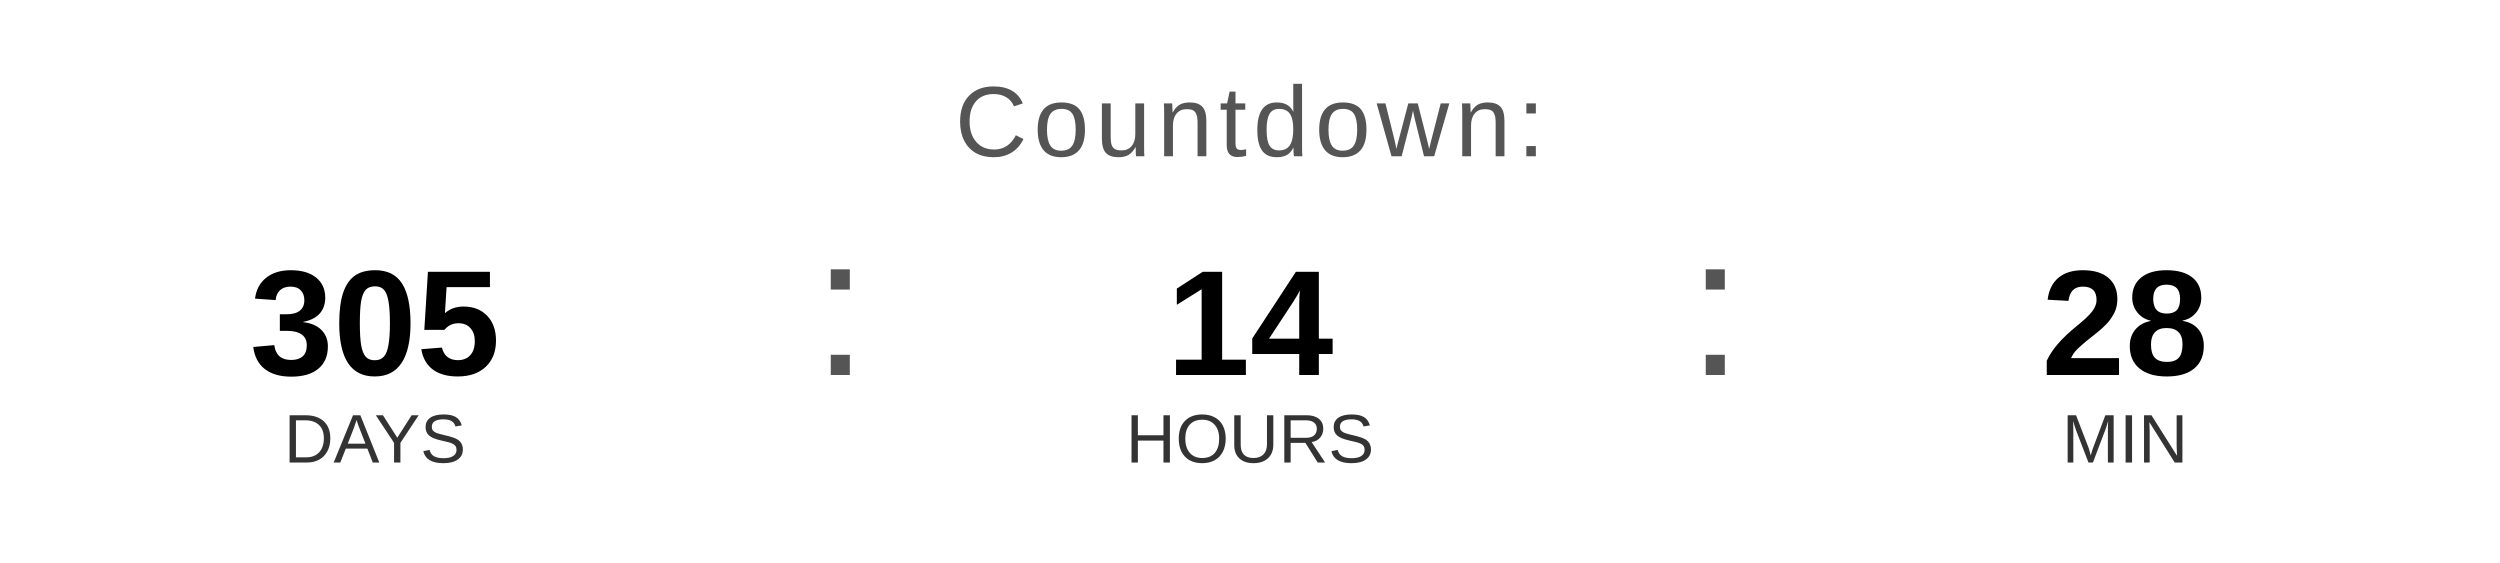
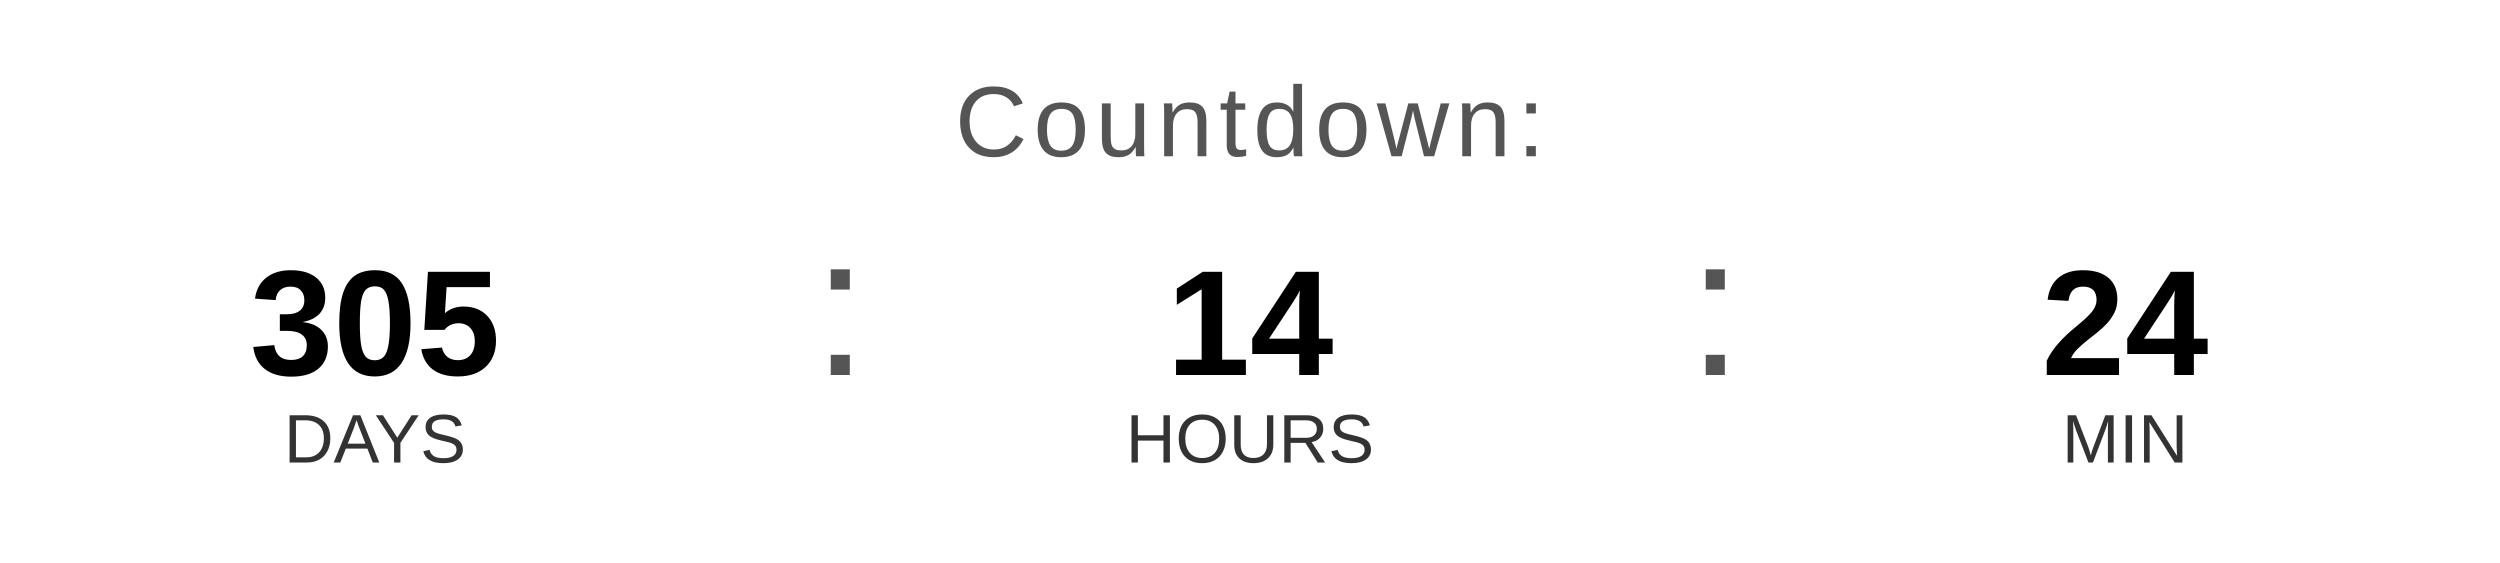
<svg xmlns="http://www.w3.org/2000/svg" width="400" height="90" viewBox="0 0 400 90">
  <text x="200" y="25" font-family="Arial, Helvetica, sans-serif" font-size="16" fill="#555555" text-anchor="middle" letter-spacing="1">
    Countdown:
  </text>
  <text x="60" y="60" font-family="Arial, Helvetica, sans-serif" font-size="24" font-weight="bold" fill="#000000" text-anchor="middle">305</text>
  <text x="60" y="74" font-family="Arial, Helvetica, sans-serif" font-size="11" fill="#333333" text-anchor="middle">DAYS</text>
  <text x="130" y="60" font-family="Arial, sans-serif" font-size="32" fill="#555555">:</text>
  <text x="200" y="60" font-family="Arial, Helvetica, sans-serif" font-size="24" font-weight="bold" fill="#000000" text-anchor="middle">14</text>
  <text x="200" y="74" font-family="Arial, Helvetica, sans-serif" font-size="11" fill="#333333" text-anchor="middle">HOURS</text>
  <text x="270" y="60" font-family="Arial, sans-serif" font-size="32" fill="#555555">:</text>
-   <text x="340" y="60" font-family="Arial, Helvetica, sans-serif" font-size="24" font-weight="bold" fill="#000000" text-anchor="middle">28</text>
+   <text x="340" y="60" font-family="Arial, Helvetica, sans-serif" font-size="24" font-weight="bold" fill="#000000" text-anchor="middle">24</text>
  <text x="340" y="74" font-family="Arial, Helvetica, sans-serif" font-size="11" fill="#333333" text-anchor="middle">MIN</text>
</svg>
